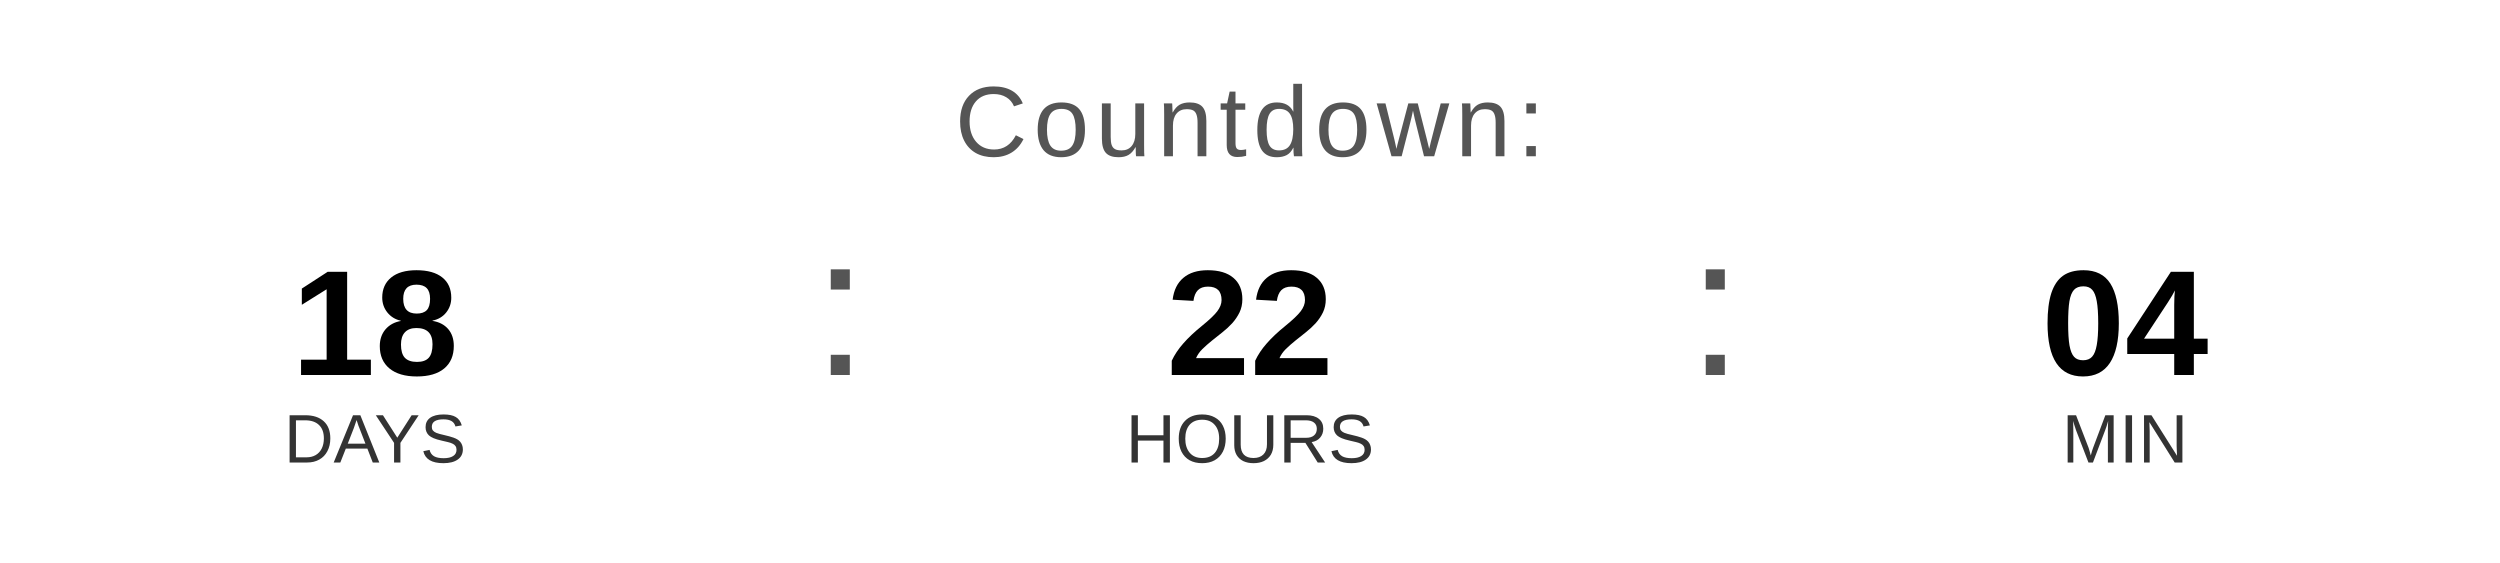
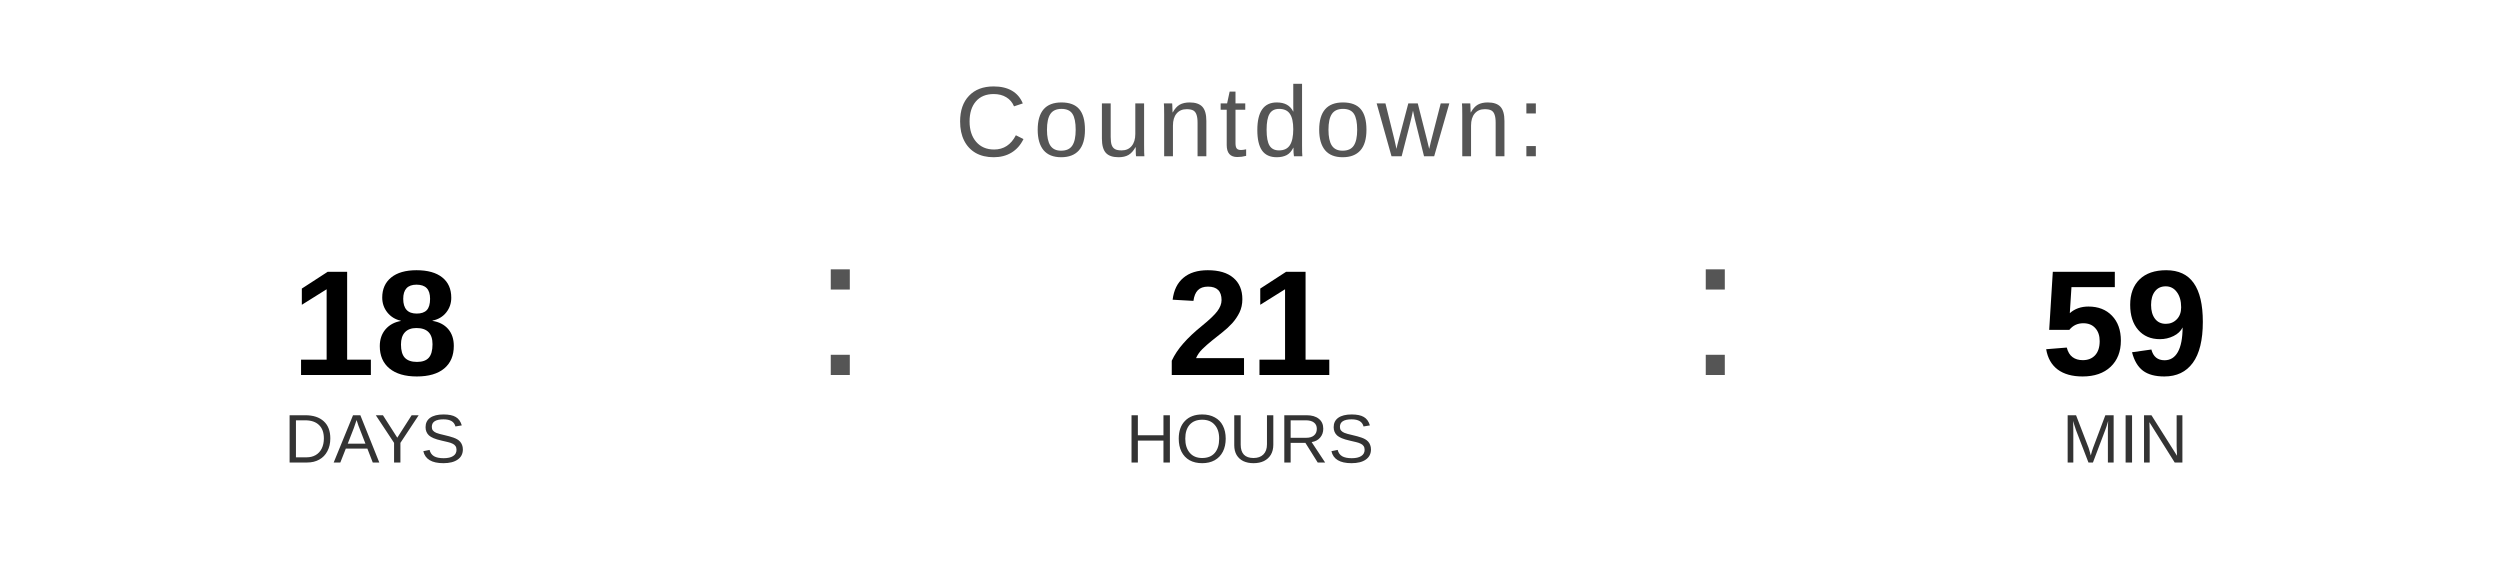
<svg xmlns="http://www.w3.org/2000/svg" width="400" height="90" viewBox="0 0 400 90">
  <text x="200" y="25" font-family="Arial, Helvetica, sans-serif" font-size="16" fill="#555555" text-anchor="middle" letter-spacing="1">
    Countdown:
  </text>
  <text x="60" y="60" font-family="Arial, Helvetica, sans-serif" font-size="24" font-weight="bold" fill="#000000" text-anchor="middle">18</text>
  <text x="60" y="74" font-family="Arial, Helvetica, sans-serif" font-size="11" fill="#333333" text-anchor="middle">DAYS</text>
  <text x="130" y="60" font-family="Arial, sans-serif" font-size="32" fill="#555555">:</text>
-   <text x="200" y="60" font-family="Arial, Helvetica, sans-serif" font-size="24" font-weight="bold" fill="#000000" text-anchor="middle">22</text>
+   <text x="200" y="60" font-family="Arial, Helvetica, sans-serif" font-size="24" font-weight="bold" fill="#000000" text-anchor="middle">21</text>
  <text x="200" y="74" font-family="Arial, Helvetica, sans-serif" font-size="11" fill="#333333" text-anchor="middle">HOURS</text>
  <text x="270" y="60" font-family="Arial, sans-serif" font-size="32" fill="#555555">:</text>
-   <text x="340" y="60" font-family="Arial, Helvetica, sans-serif" font-size="24" font-weight="bold" fill="#000000" text-anchor="middle">04</text>
+   <text x="340" y="60" font-family="Arial, Helvetica, sans-serif" font-size="24" font-weight="bold" fill="#000000" text-anchor="middle">59</text>
  <text x="340" y="74" font-family="Arial, Helvetica, sans-serif" font-size="11" fill="#333333" text-anchor="middle">MIN</text>
</svg>
